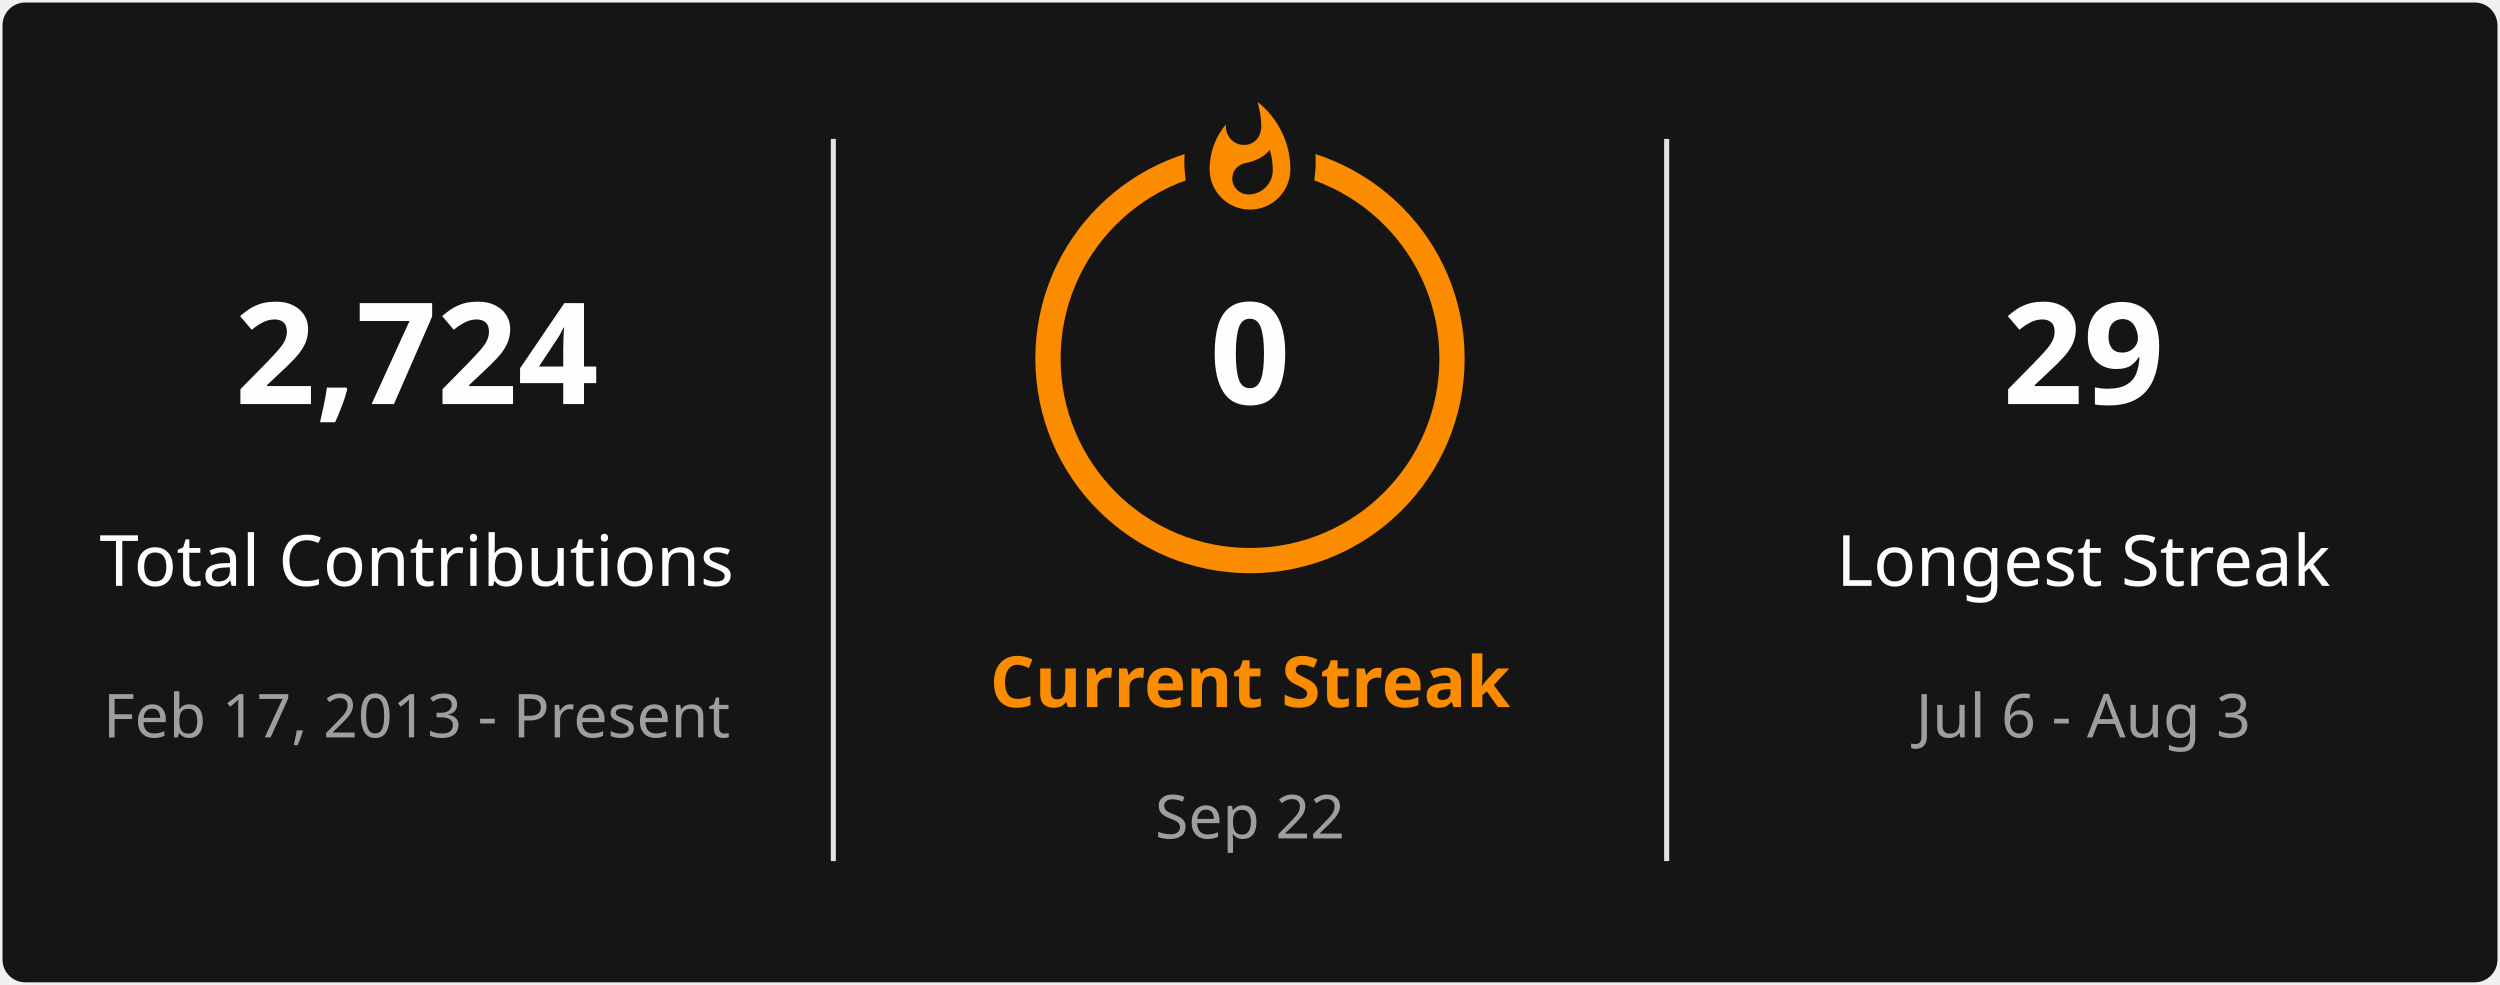
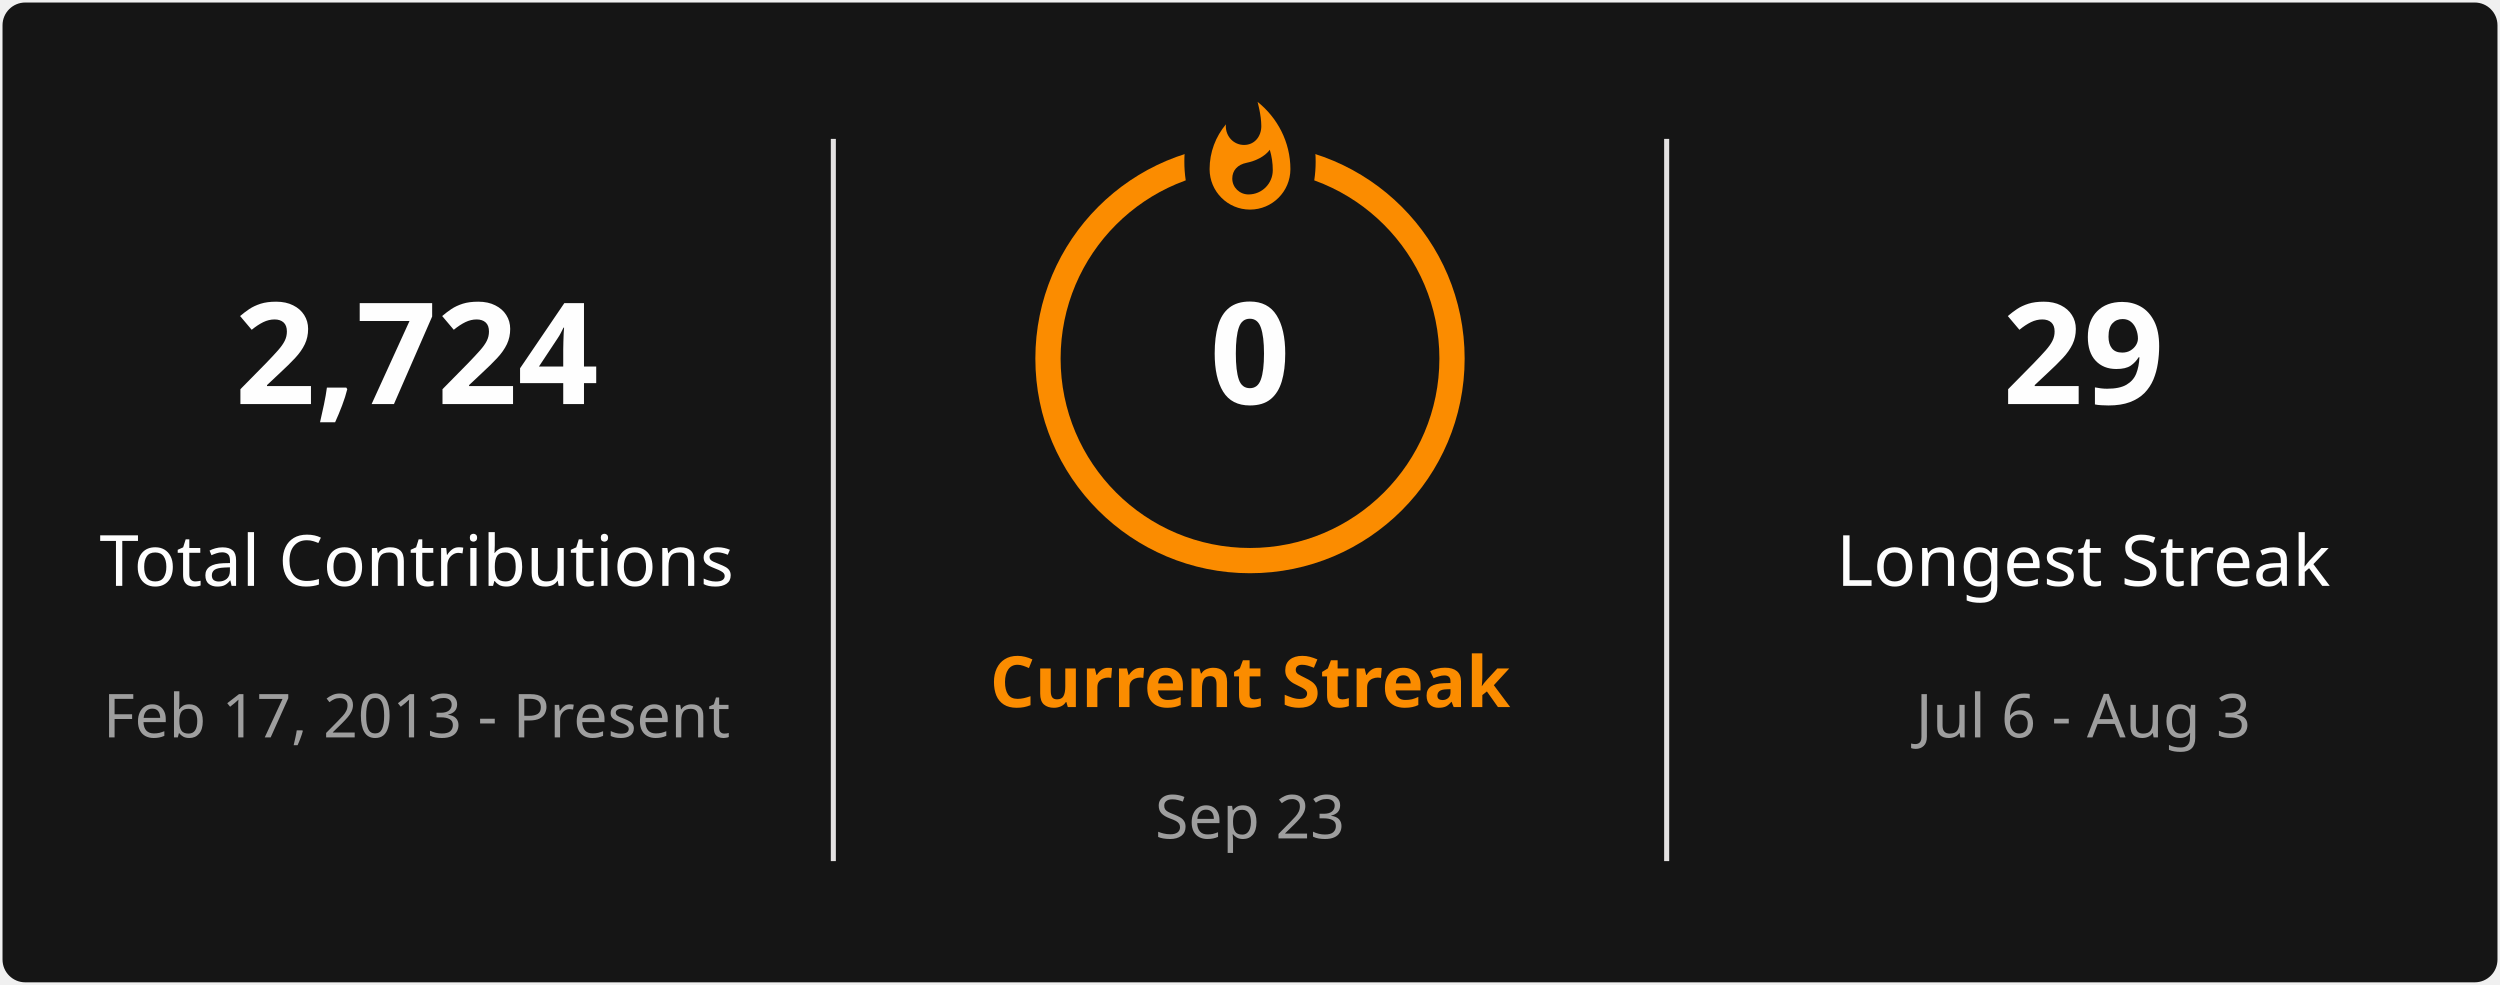
<svg xmlns="http://www.w3.org/2000/svg" style="isolation: isolate" viewBox="0 0 495 195" width="495px" height="195px" direction="ltr">
  <defs>
    <clipPath id="outer_rectangle">
      <rect width="495" height="195" rx="4.5" />
    </clipPath>
    <mask id="mask_out_ring_behind_fire">
      <rect width="495" height="195" fill="white" />
      <ellipse id="mask-ellipse" cx="247.5" cy="32" rx="13" ry="18" fill="black" />
    </mask>
  </defs>
  <g clip-path="url(#outer_rectangle)">
    <g style="isolation: isolate">
      <rect stroke="#000000" stroke-opacity="0" fill="#151515" rx="4.5" x="0.5" y="0.5" width="494" height="194" />
    </g>
    <g style="isolation: isolate">
      <line x1="165" y1="28" x2="165" y2="170" vector-effect="non-scaling-stroke" stroke-width="1" stroke="#E4E2E2" stroke-linejoin="miter" stroke-linecap="square" stroke-miterlimit="3" />
      <line x1="330" y1="28" x2="330" y2="170" vector-effect="non-scaling-stroke" stroke-width="1" stroke="#E4E2E2" stroke-linejoin="miter" stroke-linecap="square" stroke-miterlimit="3" />
    </g>
    <g style="isolation: isolate">
      <g transform="translate(82.5, 48)">
        <text x="0" y="32" stroke-width="0" text-anchor="middle" fill="#FEFEFE" stroke="none" font-family="&quot;Segoe UI&quot;, Ubuntu, sans-serif" font-weight="700" font-size="28px" font-style="normal" style="opacity: 1; opacity: 1;">
                        2,724
                    </text>
      </g>
      <g transform="translate(82.5, 84)">
        <text x="0" y="32" stroke-width="0" text-anchor="middle" fill="#FEFEFE" stroke="none" font-family="&quot;Segoe UI&quot;, Ubuntu, sans-serif" font-weight="400" font-size="14px" font-style="normal" style="opacity: 1; opacity: 1;">
                        Total Contributions
                    </text>
      </g>
      <g transform="translate(82.5, 114)">
        <text x="0" y="32" stroke-width="0" text-anchor="middle" fill="#9E9E9E" stroke="none" font-family="&quot;Segoe UI&quot;, Ubuntu, sans-serif" font-weight="400" font-size="12px" font-style="normal" style="opacity: 1; opacity: 1;">
                        Feb 17, 2013 - Present
                    </text>
      </g>
    </g>
    <g style="isolation: isolate">
      <g transform="translate(247.5, 108)">
        <text x="0" y="32" stroke-width="0" text-anchor="middle" fill="#FB8C00" stroke="none" font-family="&quot;Segoe UI&quot;, Ubuntu, sans-serif" font-weight="700" font-size="14px" font-style="normal" style="opacity: 1; opacity: 1;">
                        Current Streak
                    </text>
      </g>
      <g transform="translate(247.5, 145)">
        <text x="0" y="21" stroke-width="0" text-anchor="middle" fill="#9E9E9E" stroke="none" font-family="&quot;Segoe UI&quot;, Ubuntu, sans-serif" font-weight="400" font-size="12px" font-style="normal" style="opacity: 1; opacity: 1;">
-                         Sep 22
+                         Sep 23
                    </text>
      </g>
      <g mask="url(#mask_out_ring_behind_fire)">
        <circle cx="247.5" cy="71" r="40" fill="none" stroke="#FB8C00" stroke-width="5" style="opacity: 1; opacity: 1;" />
      </g>
      <g transform="translate(247.5, 19.5)" stroke-opacity="0" style="opacity: 1; opacity: 1;">
        <path d="M -12 -0.5 L 15 -0.5 L 15 23.5 L -12 23.5 L -12 -0.5 Z" fill="none" />
        <path d="M 1.5 0.67 C 1.5 0.67 2.24 3.32 2.24 5.47 C 2.24 7.53 0.89 9.2 -1.17 9.2 C -3.23 9.2 -4.79 7.53 -4.79 5.47 L -4.76 5.11 C -6.78 7.51 -8 10.62 -8 13.99 C -8 18.41 -4.42 22 0 22 C 4.42 22 8 18.41 8 13.99 C 8 8.6 5.41 3.79 1.5 0.67 Z M -0.29 19 C -2.07 19 -3.51 17.6 -3.51 15.86 C -3.51 14.24 -2.46 13.1 -0.7 12.74 C 1.07 12.38 2.9 11.53 3.92 10.16 C 4.31 11.45 4.51 12.81 4.51 14.2 C 4.51 16.85 2.36 19 -0.29 19 Z" fill="#FB8C00" stroke-opacity="0" />
      </g>
      <g transform="translate(247.5, 48)">
        <text x="0" y="32" stroke-width="0" text-anchor="middle" fill="#FEFEFE" stroke="none" font-family="&quot;Segoe UI&quot;, Ubuntu, sans-serif" font-weight="700" font-size="28px" font-style="normal" style="font-size: 28px;">
                        0
                    </text>
      </g>
    </g>
    <g style="isolation: isolate">
      <g transform="translate(412.5, 48)">
        <text x="0" y="32" stroke-width="0" text-anchor="middle" fill="#FEFEFE" stroke="none" font-family="&quot;Segoe UI&quot;, Ubuntu, sans-serif" font-weight="700" font-size="28px" font-style="normal" style="opacity: 1; opacity: 1;">
                        29
                    </text>
      </g>
      <g transform="translate(412.5, 84)">
        <text x="0" y="32" stroke-width="0" text-anchor="middle" fill="#FEFEFE" stroke="none" font-family="&quot;Segoe UI&quot;, Ubuntu, sans-serif" font-weight="400" font-size="14px" font-style="normal" style="opacity: 1; opacity: 1;">
                        Longest Streak
                    </text>
      </g>
      <g transform="translate(412.5, 114)">
        <text x="0" y="32" stroke-width="0" text-anchor="middle" fill="#9E9E9E" stroke="none" font-family="&quot;Segoe UI&quot;, Ubuntu, sans-serif" font-weight="400" font-size="12px" font-style="normal" style="opacity: 1; opacity: 1;">
                        Jul 6 - Aug 3
                    </text>
      </g>
    </g>
  </g>
</svg>
